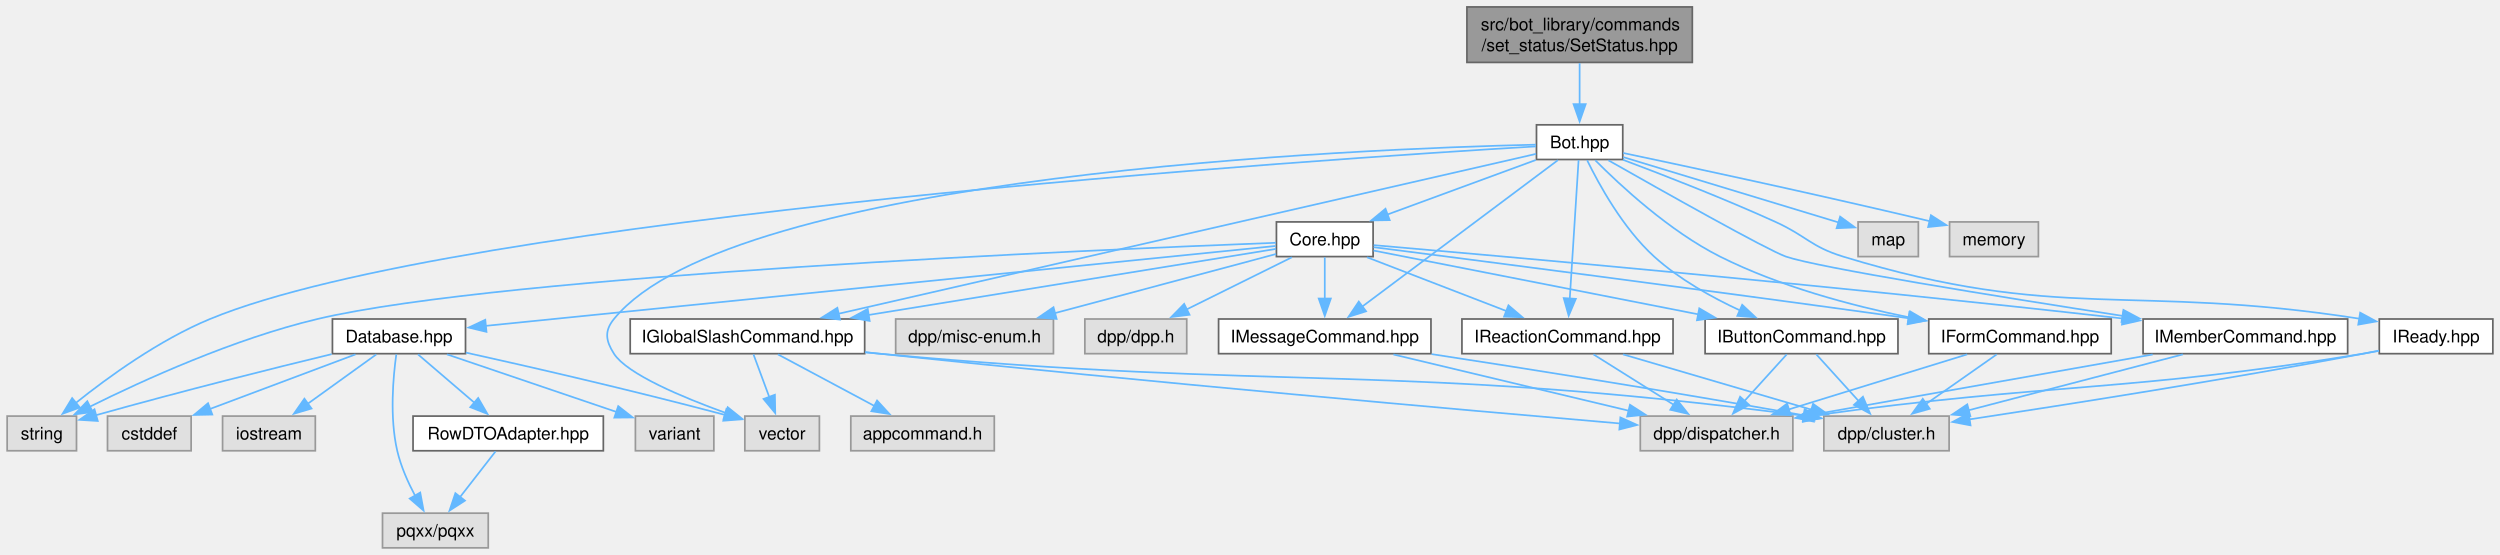
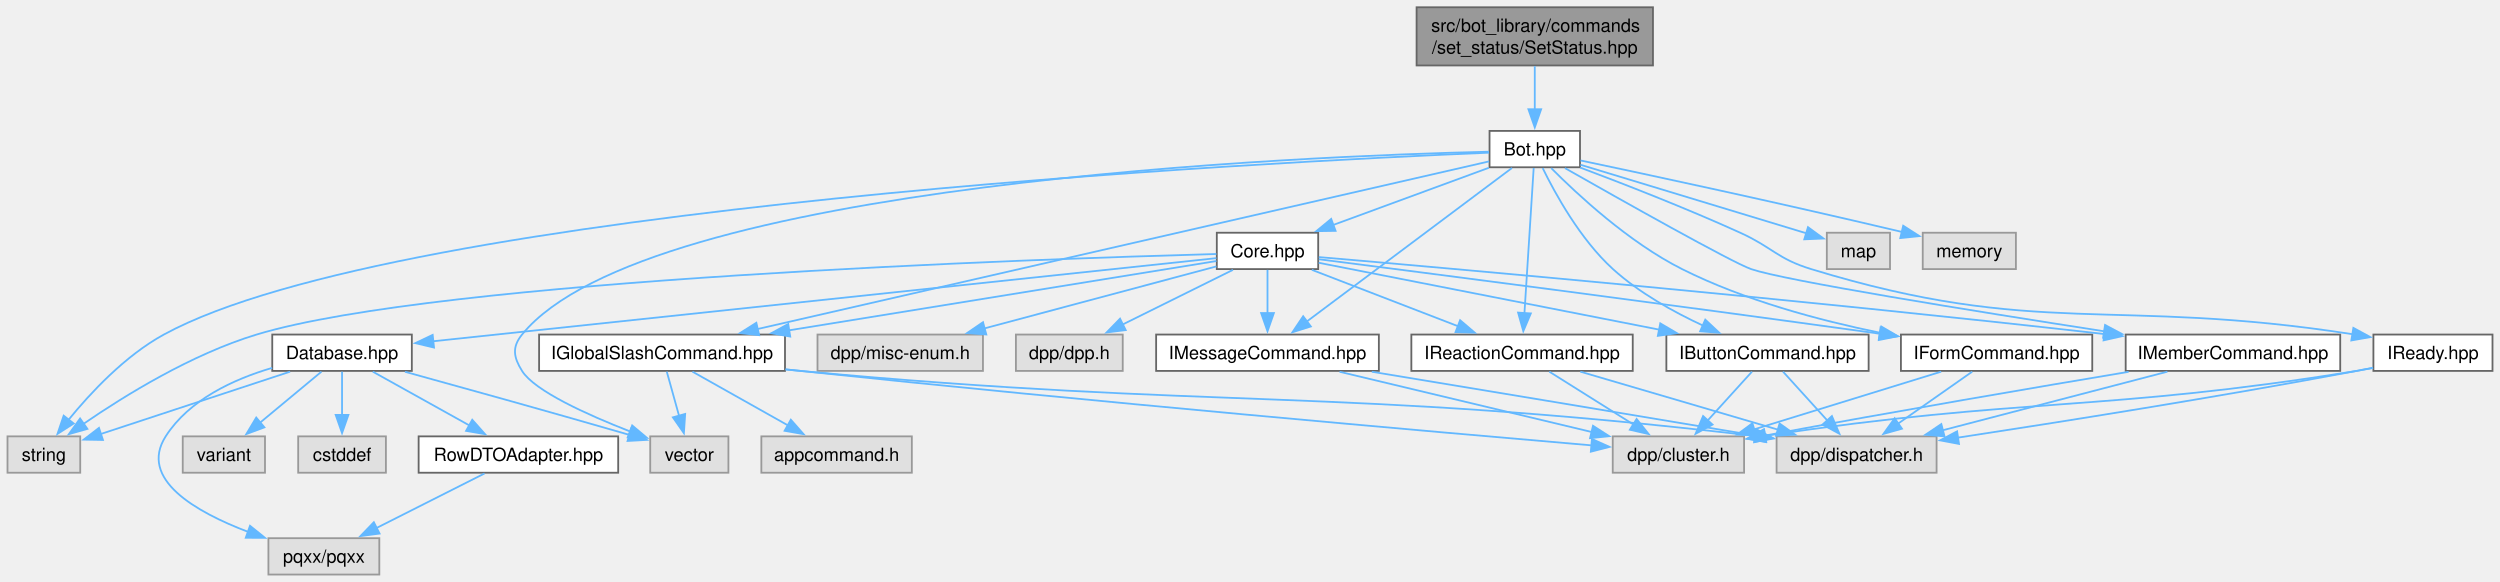
- <svg xmlns="http://www.w3.org/2000/svg" xmlns:xlink="http://www.w3.org/1999/xlink" width="1442pt" height="320pt" viewBox="0.00 0.00 1441.75 320.00">
+ <svg xmlns="http://www.w3.org/2000/svg" xmlns:xlink="http://www.w3.org/1999/xlink" width="1375pt" height="320pt" viewBox="0.00 0.00 1374.75 320.00">
  <g id="graph0" class="graph" transform="scale(1 1) rotate(0) translate(4 316)">
    <g id="Node000001" class="node">
      <g id="a_Node000001">
        <a xlink:title=" ">
-           <polygon fill="#999999" stroke="#666666" points="972,-312 842,-312 842,-280 972,-280 972,-312" />
-           <text text-anchor="start" x="850" y="-298.5" font-family="Helvetica,sans-Serif" font-size="10.00">src/bot_library/commands</text>
-           <text text-anchor="middle" x="907" y="-286.5" font-family="Helvetica,sans-Serif" font-size="10.00">/set_status/SetStatus.hpp</text>
+           <polygon fill="#999999" stroke="#666666" points="905,-312 775,-312 775,-280 905,-280 905,-312" />
+           <text text-anchor="start" x="783" y="-298.5" font-family="Helvetica,sans-Serif" font-size="10.00">src/bot_library/commands</text>
+           <text text-anchor="middle" x="840" y="-286.5" font-family="Helvetica,sans-Serif" font-size="10.00">/set_status/SetStatus.hpp</text>
        </a>
      </g>
    </g>
    <g id="Node000002" class="node">
      <g id="a_Node000002">
        <a xlink:href="Bot_8hpp.html" target="_top" xlink:title=" ">
-           <polygon fill="white" stroke="#666666" points="931.88,-244 882.12,-244 882.12,-224 931.88,-224 931.88,-244" />
-           <text text-anchor="middle" x="907" y="-230.5" font-family="Helvetica,sans-Serif" font-size="10.00">Bot.hpp</text>
+           <polygon fill="white" stroke="#666666" points="864.88,-244 815.12,-244 815.12,-224 864.88,-224 864.88,-244" />
+           <text text-anchor="middle" x="840" y="-230.5" font-family="Helvetica,sans-Serif" font-size="10.00">Bot.hpp</text>
        </a>
      </g>
    </g>
    <g id="edge1_Node000001_Node000002" class="edge">
      <g id="a_edge1_Node000001_Node000002">
        <a xlink:title=" ">
-           <path fill="none" stroke="#63b8ff" d="M907,-279.55C907,-272.34 907,-263.66 907,-255.88" />
-           <polygon fill="#63b8ff" stroke="#63b8ff" points="910.5,-255.92 907,-245.92 903.5,-255.92 910.5,-255.92" />
+           <path fill="none" stroke="#63b8ff" d="M840,-279.55C840,-272.34 840,-263.66 840,-255.88" />
+           <polygon fill="#63b8ff" stroke="#63b8ff" points="843.5,-255.92 840,-245.92 836.5,-255.92 843.5,-255.92" />
        </a>
      </g>
    </g>
    <g id="Node000003" class="node">
      <g id="a_Node000003">
        <a xlink:href="Core_8hpp.html" target="_top" xlink:title=" ">
-           <polygon fill="white" stroke="#666666" points="787.88,-188 732.12,-188 732.12,-168 787.88,-168 787.88,-188" />
-           <text text-anchor="middle" x="760" y="-174.5" font-family="Helvetica,sans-Serif" font-size="10.00">Core.hpp</text>
+           <polygon fill="white" stroke="#666666" points="720.88,-188 665.12,-188 665.12,-168 720.88,-168 720.88,-188" />
+           <text text-anchor="middle" x="693" y="-174.5" font-family="Helvetica,sans-Serif" font-size="10.00">Core.hpp</text>
        </a>
      </g>
    </g>
    <g id="edge2_Node000002_Node000003" class="edge">
      <g id="a_edge2_Node000002_Node000003">
        <a xlink:title=" ">
-           <path fill="none" stroke="#63b8ff" d="M881.73,-223.72C858.17,-215.06 822.77,-202.06 796.21,-192.3" />
-           <polygon fill="#63b8ff" stroke="#63b8ff" points="797.45,-189.03 786.85,-188.86 795.03,-195.6 797.45,-189.03" />
-         </a>
-       </g>
-     </g>
-     <g id="Node000010" class="node">
-       <g id="a_Node000010">
+           <path fill="none" stroke="#63b8ff" d="M814.73,-223.72C791.17,-215.06 755.77,-202.06 729.21,-192.3" />
+           <polygon fill="#63b8ff" stroke="#63b8ff" points="730.45,-189.03 719.85,-188.86 728.03,-195.6 730.45,-189.03" />
+         </a>
+       </g>
+     </g>
+     <g id="Node000009" class="node">
+       <g id="a_Node000009">
        <a xlink:title=" ">
          <polygon fill="#e0e0e0" stroke="#999999" points="40,-76 0,-76 0,-56 40,-56 40,-76" />
          <text text-anchor="middle" x="20" y="-62.5" font-family="Helvetica,sans-Serif" font-size="10.00">string</text>
        </a>
      </g>
    </g>
-     <g id="edge46_Node000002_Node000010" class="edge">
-       <g id="a_edge46_Node000002_Node000010">
-         <a xlink:title=" ">
-           <path fill="none" stroke="#63b8ff" d="M881.77,-231.55C763.18,-224.49 260.9,-191.52 117,-132 87.81,-119.93 58.21,-98.47 39.52,-83.52" />
-           <polygon fill="#63b8ff" stroke="#63b8ff" points="41.93,-80.97 31.97,-77.34 37.49,-86.38 41.93,-80.97" />
-         </a>
-       </g>
-     </g>
-     <g id="Node000012" class="node">
-       <g id="a_Node000012">
-         <a xlink:title=" ">
-           <polygon fill="#e0e0e0" stroke="#999999" points="468.5,-76 425.5,-76 425.5,-56 468.5,-56 468.5,-76" />
-           <text text-anchor="middle" x="447" y="-62.5" font-family="Helvetica,sans-Serif" font-size="10.00">vector</text>
-         </a>
-       </g>
-     </g>
-     <g id="edge47_Node000002_Node000012" class="edge">
-       <g id="a_edge47_Node000002_Node000012">
-         <a xlink:title=" ">
-           <path fill="none" stroke="#63b8ff" d="M881.78,-232.56C782.2,-230.24 418.4,-216.04 350,-132 344.39,-125.11 345.22,-119.49 350,-112 357.48,-100.28 389.43,-86.86 414.65,-77.75" />
-           <polygon fill="#63b8ff" stroke="#63b8ff" points="415.6,-81.13 423.87,-74.51 413.28,-74.52 415.6,-81.13" />
-         </a>
-       </g>
-     </g>
-     <g id="Node000014" class="node">
-       <g id="a_Node000014">
+     <g id="edge45_Node000002_Node000009" class="edge">
+       <g id="a_edge45_Node000002_Node000009">
+         <a xlink:title=" ">
+           <path fill="none" stroke="#63b8ff" d="M814.86,-232.03C698.96,-227.2 216.28,-203.09 86,-132 64.69,-120.37 45.57,-99.86 33.46,-84.98" />
+           <polygon fill="#63b8ff" stroke="#63b8ff" points="36.41,-83.08 27.49,-77.36 30.9,-87.39 36.41,-83.08" />
+         </a>
+       </g>
+     </g>
+     <g id="Node000011" class="node">
+       <g id="a_Node000011">
+         <a xlink:title=" ">
+           <polygon fill="#e0e0e0" stroke="#999999" points="396.5,-76 353.5,-76 353.5,-56 396.5,-56 396.5,-76" />
+           <text text-anchor="middle" x="375" y="-62.5" font-family="Helvetica,sans-Serif" font-size="10.00">vector</text>
+         </a>
+       </g>
+     </g>
+     <g id="edge46_Node000002_Node000011" class="edge">
+       <g id="a_edge46_Node000002_Node000011">
+         <a xlink:title=" ">
+           <path fill="none" stroke="#63b8ff" d="M814.78,-232.56C715.2,-230.24 351.4,-216.04 283,-132 277.39,-125.11 278.29,-119.54 283,-112 289.87,-101 318.79,-87.92 342.39,-78.71" />
+           <polygon fill="#63b8ff" stroke="#63b8ff" points="343.58,-82 351.69,-75.18 341.1,-75.46 343.58,-82" />
+         </a>
+       </g>
+     </g>
+     <g id="Node000013" class="node">
+       <g id="a_Node000013">
        <a xlink:href="IButtonCommand_8hpp.html" target="_top" xlink:title=" ">
-           <polygon fill="white" stroke="#666666" points="1090.62,-132 979.38,-132 979.38,-112 1090.62,-112 1090.62,-132" />
-           <text text-anchor="middle" x="1035" y="-118.5" font-family="Helvetica,sans-Serif" font-size="10.00">IButtonCommand.hpp</text>
-         </a>
-       </g>
-     </g>
-     <g id="edge35_Node000002_Node000014" class="edge">
-       <g id="a_edge35_Node000002_Node000014">
-         <a xlink:title=" ">
-           <path fill="none" stroke="#63b8ff" d="M911.35,-223.54C918.03,-209.85 931.96,-184.36 950,-168 964.41,-154.93 983.3,-144.44 999.62,-136.89" />
-           <polygon fill="#63b8ff" stroke="#63b8ff" points="1000.78,-140.2 1008.51,-132.96 997.95,-133.8 1000.78,-140.2" />
+           <polygon fill="white" stroke="#666666" points="1023.62,-132 912.38,-132 912.38,-112 1023.62,-112 1023.62,-132" />
+           <text text-anchor="middle" x="968" y="-118.5" font-family="Helvetica,sans-Serif" font-size="10.00">IButtonCommand.hpp</text>
+         </a>
+       </g>
+     </g>
+     <g id="edge34_Node000002_Node000013" class="edge">
+       <g id="a_edge34_Node000002_Node000013">
+         <a xlink:title=" ">
+           <path fill="none" stroke="#63b8ff" d="M844.35,-223.54C851.03,-209.85 864.96,-184.36 883,-168 897.41,-154.93 916.3,-144.44 932.62,-136.89" />
+           <polygon fill="#63b8ff" stroke="#63b8ff" points="933.78,-140.2 941.51,-132.96 930.95,-133.8 933.78,-140.2" />
+         </a>
+       </g>
+     </g>
+     <g id="Node000016" class="node">
+       <g id="a_Node000016">
+         <a xlink:href="IFormCommand_8hpp.html" target="_top" xlink:title=" ">
+           <polygon fill="white" stroke="#666666" points="1146.62,-132 1041.38,-132 1041.38,-112 1146.62,-112 1146.62,-132" />
+           <text text-anchor="middle" x="1094" y="-118.5" font-family="Helvetica,sans-Serif" font-size="10.00">IFormCommand.hpp</text>
+         </a>
+       </g>
+     </g>
+     <g id="edge35_Node000002_Node000016" class="edge">
+       <g id="a_edge35_Node000002_Node000016">
+         <a xlink:title=" ">
+           <path fill="none" stroke="#63b8ff" d="M849.04,-223.54C863.11,-209.37 891.67,-182.73 921,-168 955.14,-150.86 996.44,-139.8 1030.13,-132.93" />
+           <polygon fill="#63b8ff" stroke="#63b8ff" points="1030.61,-136.41 1039.75,-131.05 1029.27,-129.53 1030.61,-136.41" />
        </a>
      </g>
    </g>
    <g id="Node000017" class="node">
      <g id="a_Node000017">
-         <a xlink:href="IFormCommand_8hpp.html" target="_top" xlink:title=" ">
-           <polygon fill="white" stroke="#666666" points="1213.62,-132 1108.38,-132 1108.38,-112 1213.62,-112 1213.62,-132" />
-           <text text-anchor="middle" x="1161" y="-118.5" font-family="Helvetica,sans-Serif" font-size="10.00">IFormCommand.hpp</text>
+         <a xlink:href="IGlobalSlashCommand_8hpp.html" target="_top" xlink:title=" ">
+           <polygon fill="white" stroke="#666666" points="427.62,-132 292.38,-132 292.38,-112 427.62,-112 427.62,-132" />
+           <text text-anchor="middle" x="360" y="-118.5" font-family="Helvetica,sans-Serif" font-size="10.00">IGlobalSlashCommand.hpp</text>
        </a>
      </g>
    </g>
    <g id="edge36_Node000002_Node000017" class="edge">
      <g id="a_edge36_Node000002_Node000017">
        <a xlink:title=" ">
-           <path fill="none" stroke="#63b8ff" d="M916.04,-223.54C930.11,-209.37 958.67,-182.73 988,-168 1022.14,-150.86 1063.44,-139.8 1097.13,-132.93" />
-           <polygon fill="#63b8ff" stroke="#63b8ff" points="1097.61,-136.41 1106.75,-131.05 1096.27,-129.53 1097.61,-136.41" />
-         </a>
-       </g>
-     </g>
-     <g id="Node000018" class="node">
-       <g id="a_Node000018">
-         <a xlink:href="IGlobalSlashCommand_8hpp.html" target="_top" xlink:title=" ">
-           <polygon fill="white" stroke="#666666" points="494.62,-132 359.38,-132 359.38,-112 494.62,-112 494.62,-132" />
-           <text text-anchor="middle" x="427" y="-118.5" font-family="Helvetica,sans-Serif" font-size="10.00">IGlobalSlashCommand.hpp</text>
-         </a>
-       </g>
-     </g>
-     <g id="edge37_Node000002_Node000018" class="edge">
-       <g id="a_edge37_Node000002_Node000018">
-         <a xlink:title=" ">
-           <path fill="none" stroke="#63b8ff" d="M881.87,-227.24C806.66,-210.01 582.23,-158.57 479.45,-135.02" />
-           <polygon fill="#63b8ff" stroke="#63b8ff" points="480.42,-131.65 469.89,-132.83 478.86,-138.47 480.42,-131.65" />
+           <path fill="none" stroke="#63b8ff" d="M814.87,-227.24C739.66,-210.01 515.23,-158.57 412.45,-135.02" />
+           <polygon fill="#63b8ff" stroke="#63b8ff" points="413.42,-131.65 402.89,-132.83 411.86,-138.47 413.42,-131.65" />
+         </a>
+       </g>
+     </g>
+     <g id="Node000019" class="node">
+       <g id="a_Node000019">
+         <a xlink:href="IMemberCommand_8hpp.html" target="_top" xlink:title=" ">
+           <polygon fill="white" stroke="#666666" points="1283,-132 1165,-132 1165,-112 1283,-112 1283,-132" />
+           <text text-anchor="middle" x="1224" y="-118.5" font-family="Helvetica,sans-Serif" font-size="10.00">IMemberCommand.hpp</text>
+         </a>
+       </g>
+     </g>
+     <g id="edge37_Node000002_Node000019" class="edge">
+       <g id="a_edge37_Node000002_Node000019">
+         <a xlink:title=" ">
+           <path fill="none" stroke="#63b8ff" d="M856.59,-223.54C886.73,-206.42 948.33,-171.71 959,-168 977.1,-161.72 1081.02,-144.98 1153.21,-133.78" />
+           <polygon fill="#63b8ff" stroke="#63b8ff" points="1153.66,-137.26 1163.01,-132.27 1152.59,-130.34 1153.66,-137.26" />
        </a>
      </g>
    </g>
    <g id="Node000020" class="node">
      <g id="a_Node000020">
-         <a xlink:href="IMemberCommand_8hpp.html" target="_top" xlink:title=" ">
-           <polygon fill="white" stroke="#666666" points="1350,-132 1232,-132 1232,-112 1350,-112 1350,-132" />
-           <text text-anchor="middle" x="1291" y="-118.5" font-family="Helvetica,sans-Serif" font-size="10.00">IMemberCommand.hpp</text>
+         <a xlink:href="IMessageCommand_8hpp.html" target="_top" xlink:title=" ">
+           <polygon fill="white" stroke="#666666" points="754.25,-132 631.75,-132 631.75,-112 754.25,-112 754.25,-132" />
+           <text text-anchor="middle" x="693" y="-118.5" font-family="Helvetica,sans-Serif" font-size="10.00">IMessageCommand.hpp</text>
        </a>
      </g>
    </g>
    <g id="edge38_Node000002_Node000020" class="edge">
      <g id="a_edge38_Node000002_Node000020">
        <a xlink:title=" ">
-           <path fill="none" stroke="#63b8ff" d="M923.59,-223.54C953.73,-206.42 1015.33,-171.71 1026,-168 1044.1,-161.72 1148.02,-144.98 1220.21,-133.78" />
-           <polygon fill="#63b8ff" stroke="#63b8ff" points="1220.66,-137.26 1230.01,-132.27 1219.59,-130.34 1220.66,-137.26" />
+           <path fill="none" stroke="#63b8ff" d="M827.47,-223.62C802.41,-204.87 745.85,-162.55 714.66,-139.21" />
+           <polygon fill="#63b8ff" stroke="#63b8ff" points="716.82,-136.45 706.71,-133.26 712.62,-142.06 716.82,-136.45" />
        </a>
      </g>
    </g>
    <g id="Node000021" class="node">
      <g id="a_Node000021">
-         <a xlink:href="IMessageCommand_8hpp.html" target="_top" xlink:title=" ">
-           <polygon fill="white" stroke="#666666" points="821.25,-132 698.75,-132 698.75,-112 821.25,-112 821.25,-132" />
-           <text text-anchor="middle" x="760" y="-118.5" font-family="Helvetica,sans-Serif" font-size="10.00">IMessageCommand.hpp</text>
+         <a xlink:href="IReactionCommand_8hpp.html" target="_top" xlink:title=" ">
+           <polygon fill="white" stroke="#666666" points="893.88,-132 772.12,-132 772.12,-112 893.88,-112 893.88,-132" />
+           <text text-anchor="middle" x="833" y="-118.5" font-family="Helvetica,sans-Serif" font-size="10.00">IReactionCommand.hpp</text>
        </a>
      </g>
    </g>
    <g id="edge39_Node000002_Node000021" class="edge">
      <g id="a_edge39_Node000002_Node000021">
        <a xlink:title=" ">
-           <path fill="none" stroke="#63b8ff" d="M894.47,-223.62C869.41,-204.87 812.85,-162.55 781.66,-139.21" />
-           <polygon fill="#63b8ff" stroke="#63b8ff" points="783.82,-136.45 773.71,-133.26 779.62,-142.06 783.82,-136.45" />
+           <path fill="none" stroke="#63b8ff" d="M839.4,-223.62C838.28,-206.01 835.84,-167.59 834.31,-143.65" />
+           <polygon fill="#63b8ff" stroke="#63b8ff" points="837.82,-143.62 833.69,-133.87 830.83,-144.07 837.82,-143.62" />
        </a>
      </g>
    </g>
    <g id="Node000022" class="node">
      <g id="a_Node000022">
-         <a xlink:href="IReactionCommand_8hpp.html" target="_top" xlink:title=" ">
-           <polygon fill="white" stroke="#666666" points="960.88,-132 839.12,-132 839.12,-112 960.88,-112 960.88,-132" />
-           <text text-anchor="middle" x="900" y="-118.5" font-family="Helvetica,sans-Serif" font-size="10.00">IReactionCommand.hpp</text>
+         <a xlink:href="IReady_8hpp.html" target="_top" xlink:title=" ">
+           <polygon fill="white" stroke="#666666" points="1366.75,-132 1301.25,-132 1301.25,-112 1366.75,-112 1366.75,-132" />
+           <text text-anchor="middle" x="1334" y="-118.5" font-family="Helvetica,sans-Serif" font-size="10.00">IReady.hpp</text>
        </a>
      </g>
    </g>
    <g id="edge40_Node000002_Node000022" class="edge">
      <g id="a_edge40_Node000002_Node000022">
        <a xlink:title=" ">
-           <path fill="none" stroke="#63b8ff" d="M906.4,-223.62C905.28,-206.01 902.84,-167.59 901.31,-143.65" />
-           <polygon fill="#63b8ff" stroke="#63b8ff" points="904.82,-143.62 900.69,-133.87 897.83,-144.07 904.82,-143.62" />
+           <path fill="none" stroke="#63b8ff" d="M864.97,-223.84C888.06,-215.18 923.2,-201.54 953,-188 970.74,-179.94 973.37,-173.69 992,-168 1117.04,-129.78 1157.41,-152.8 1290.06,-132.14" />
+           <polygon fill="#63b8ff" stroke="#63b8ff" points="1290.23,-135.66 1299.55,-130.6 1289.11,-128.75 1290.23,-135.66" />
        </a>
      </g>
    </g>
    <g id="Node000023" class="node">
      <g id="a_Node000023">
-         <a xlink:href="IReady_8hpp.html" target="_top" xlink:title=" ">
-           <polygon fill="white" stroke="#666666" points="1433.75,-132 1368.25,-132 1368.25,-112 1433.75,-112 1433.75,-132" />
-           <text text-anchor="middle" x="1401" y="-118.5" font-family="Helvetica,sans-Serif" font-size="10.00">IReady.hpp</text>
-         </a>
-       </g>
-     </g>
-     <g id="edge41_Node000002_Node000023" class="edge">
-       <g id="a_edge41_Node000002_Node000023">
-         <a xlink:title=" ">
-           <path fill="none" stroke="#63b8ff" d="M931.97,-223.84C955.06,-215.18 990.2,-201.54 1020,-188 1037.74,-179.94 1040.37,-173.69 1059,-168 1184.04,-129.78 1224.41,-152.8 1357.06,-132.14" />
-           <polygon fill="#63b8ff" stroke="#63b8ff" points="1357.23,-135.66 1366.55,-130.6 1356.11,-128.75 1357.23,-135.66" />
+         <a xlink:title=" ">
+           <polygon fill="#e0e0e0" stroke="#999999" points="1035.38,-188 1000.62,-188 1000.62,-168 1035.38,-168 1035.38,-188" />
+           <text text-anchor="middle" x="1018" y="-174.5" font-family="Helvetica,sans-Serif" font-size="10.00">map</text>
+         </a>
+       </g>
+     </g>
+     <g id="edge43_Node000002_Node000023" class="edge">
+       <g id="a_edge43_Node000002_Node000023">
+         <a xlink:title=" ">
+           <path fill="none" stroke="#63b8ff" d="M865.13,-225.38C897.93,-215.43 955.2,-198.05 989.56,-187.63" />
+           <polygon fill="#63b8ff" stroke="#63b8ff" points="990.27,-191.07 998.82,-184.82 988.23,-184.37 990.27,-191.07" />
        </a>
      </g>
    </g>
    <g id="Node000024" class="node">
      <g id="a_Node000024">
        <a xlink:title=" ">
-           <polygon fill="#e0e0e0" stroke="#999999" points="1102.38,-188 1067.62,-188 1067.62,-168 1102.38,-168 1102.38,-188" />
-           <text text-anchor="middle" x="1085" y="-174.5" font-family="Helvetica,sans-Serif" font-size="10.00">map</text>
+           <polygon fill="#e0e0e0" stroke="#999999" points="1104.62,-188 1053.38,-188 1053.38,-168 1104.62,-168 1104.62,-188" />
+           <text text-anchor="middle" x="1079" y="-174.5" font-family="Helvetica,sans-Serif" font-size="10.00">memory</text>
        </a>
      </g>
    </g>
    <g id="edge44_Node000002_Node000024" class="edge">
      <g id="a_edge44_Node000002_Node000024">
        <a xlink:title=" ">
-           <path fill="none" stroke="#63b8ff" d="M932.13,-225.38C964.93,-215.43 1022.2,-198.05 1056.56,-187.63" />
-           <polygon fill="#63b8ff" stroke="#63b8ff" points="1057.27,-191.07 1065.82,-184.82 1055.23,-184.37 1057.27,-191.07" />
-         </a>
-       </g>
-     </g>
-     <g id="Node000025" class="node">
-       <g id="a_Node000025">
-         <a xlink:title=" ">
-           <polygon fill="#e0e0e0" stroke="#999999" points="1171.62,-188 1120.38,-188 1120.38,-168 1171.62,-168 1171.62,-188" />
-           <text text-anchor="middle" x="1146" y="-174.5" font-family="Helvetica,sans-Serif" font-size="10.00">memory</text>
-         </a>
-       </g>
-     </g>
-     <g id="edge45_Node000002_Node000025" class="edge">
-       <g id="a_edge45_Node000002_Node000025">
-         <a xlink:title=" ">
-           <path fill="none" stroke="#63b8ff" d="M932.19,-227.74C968.82,-220.02 1039.17,-204.96 1108.86,-188.45" />
-           <polygon fill="#63b8ff" stroke="#63b8ff" points="1109.64,-191.86 1118.56,-186.14 1108.02,-185.05 1109.64,-191.86" />
+           <path fill="none" stroke="#63b8ff" d="M865.19,-227.74C901.82,-220.02 972.17,-204.96 1041.86,-188.45" />
+           <polygon fill="#63b8ff" stroke="#63b8ff" points="1042.64,-191.86 1051.56,-186.14 1041.02,-185.05 1042.64,-191.86" />
        </a>
      </g>
    </g>
    <g id="Node000004" class="node">
      <g id="a_Node000004">
        <a xlink:title=" ">
-           <polygon fill="#e0e0e0" stroke="#999999" points="680.38,-132 621.62,-132 621.62,-112 680.38,-112 680.38,-132" />
-           <text text-anchor="middle" x="651" y="-118.5" font-family="Helvetica,sans-Serif" font-size="10.00">dpp/dpp.h</text>
+           <polygon fill="#e0e0e0" stroke="#999999" points="613.38,-132 554.62,-132 554.62,-112 613.38,-112 613.38,-132" />
+           <text text-anchor="middle" x="584" y="-118.5" font-family="Helvetica,sans-Serif" font-size="10.00">dpp/dpp.h</text>
        </a>
      </g>
    </g>
    <g id="edge3_Node000003_Node000004" class="edge">
      <g id="a_edge3_Node000003_Node000004">
        <a xlink:title=" ">
-           <path fill="none" stroke="#63b8ff" d="M741.01,-167.59C724.24,-159.28 699.51,-147.03 680.21,-137.47" />
-           <polygon fill="#63b8ff" stroke="#63b8ff" points="682.01,-134.45 671.49,-133.15 678.9,-140.73 682.01,-134.45" />
+           <path fill="none" stroke="#63b8ff" d="M674.01,-167.59C657.24,-159.28 632.51,-147.03 613.21,-137.47" />
+           <polygon fill="#63b8ff" stroke="#63b8ff" points="615.01,-134.45 604.49,-133.15 611.9,-140.73 615.01,-134.45" />
        </a>
      </g>
    </g>
    <g id="Node000005" class="node">
      <g id="a_Node000005">
        <a xlink:title=" ">
-           <polygon fill="#e0e0e0" stroke="#999999" points="603.5,-132 512.5,-132 512.5,-112 603.5,-112 603.5,-132" />
-           <text text-anchor="middle" x="558" y="-118.5" font-family="Helvetica,sans-Serif" font-size="10.00">dpp/misc-enum.h</text>
+           <polygon fill="#e0e0e0" stroke="#999999" points="536.5,-132 445.5,-132 445.5,-112 536.5,-112 536.5,-132" />
+           <text text-anchor="middle" x="491" y="-118.5" font-family="Helvetica,sans-Serif" font-size="10.00">dpp/misc-enum.h</text>
        </a>
      </g>
    </g>
    <g id="edge4_Node000003_Node000005" class="edge">
      <g id="a_edge4_Node000003_Node000005">
        <a xlink:title=" ">
-           <path fill="none" stroke="#63b8ff" d="M731.91,-169.49C698.89,-160.66 643.59,-145.88 604.22,-135.36" />
-           <polygon fill="#63b8ff" stroke="#63b8ff" points="605.34,-132.03 594.78,-132.83 603.53,-138.8 605.34,-132.03" />
+           <path fill="none" stroke="#63b8ff" d="M664.91,-169.49C631.89,-160.66 576.59,-145.88 537.22,-135.36" />
+           <polygon fill="#63b8ff" stroke="#63b8ff" points="538.34,-132.03 527.78,-132.83 536.53,-138.8 538.34,-132.03" />
        </a>
      </g>
    </g>
    <g id="Node000006" class="node">
      <g id="a_Node000006">
        <a xlink:href="Database_8hpp.html" target="_top" xlink:title=" ">
-           <polygon fill="white" stroke="#666666" points="264.38,-132 187.62,-132 187.62,-112 264.38,-112 264.38,-132" />
-           <text text-anchor="middle" x="226" y="-118.5" font-family="Helvetica,sans-Serif" font-size="10.00">Database.hpp</text>
+           <polygon fill="white" stroke="#666666" points="222.38,-132 145.62,-132 145.62,-112 222.38,-112 222.38,-132" />
+           <text text-anchor="middle" x="184" y="-118.5" font-family="Helvetica,sans-Serif" font-size="10.00">Database.hpp</text>
        </a>
      </g>
    </g>
    <g id="edge5_Node000003_Node000006" class="edge">
      <g id="a_edge5_Node000003_Node000006">
        <a xlink:title=" ">
-           <path fill="none" stroke="#63b8ff" d="M731.67,-174.13C645.54,-165.43 386.02,-139.18 276.08,-128.06" />
-           <polygon fill="#63b8ff" stroke="#63b8ff" points="276.48,-124.59 266.18,-127.06 275.78,-131.55 276.48,-124.59" />
-         </a>
-       </g>
-     </g>
-     <g id="edge34_Node000003_Node000010" class="edge">
-       <g id="a_edge34_Node000003_Node000010">
-         <a xlink:title=" ">
-           <path fill="none" stroke="#63b8ff" d="M731.79,-175.97C630.59,-172.11 286.06,-157.37 179,-132 130.98,-120.62 78.6,-96.79 47.56,-81.36" />
-           <polygon fill="#63b8ff" stroke="#63b8ff" points="49.37,-78.36 38.87,-76.97 46.22,-84.6 49.37,-78.36" />
-         </a>
-       </g>
-     </g>
-     <g id="edge14_Node000003_Node000014" class="edge">
-       <g id="a_edge14_Node000003_Node000014">
-         <a xlink:title=" ">
-           <path fill="none" stroke="#63b8ff" d="M788.14,-171.47C831.96,-162.87 917.51,-146.07 975.46,-134.69" />
-           <polygon fill="#63b8ff" stroke="#63b8ff" points="976.03,-138.15 985.17,-132.78 974.69,-131.28 976.03,-138.15" />
-         </a>
-       </g>
-     </g>
-     <g id="edge17_Node000003_Node000017" class="edge">
-       <g id="a_edge17_Node000003_Node000017">
-         <a xlink:title=" ">
-           <path fill="none" stroke="#63b8ff" d="M788.23,-173.41C844.76,-166.19 976.15,-149.24 1096.84,-132.43" />
-           <polygon fill="#63b8ff" stroke="#63b8ff" points="1097.19,-135.91 1106.61,-131.06 1096.22,-128.98 1097.19,-135.91" />
-         </a>
-       </g>
-     </g>
-     <g id="edge20_Node000003_Node000018" class="edge">
-       <g id="a_edge20_Node000003_Node000018">
-         <a xlink:title=" ">
-           <path fill="none" stroke="#63b8ff" d="M731.9,-172.44C680.47,-164.1 569.83,-146.16 496.93,-134.34" />
-           <polygon fill="#63b8ff" stroke="#63b8ff" points="497.5,-130.89 487.07,-132.74 496.38,-137.8 497.5,-130.89" />
-         </a>
-       </g>
-     </g>
-     <g id="edge25_Node000003_Node000020" class="edge">
-       <g id="a_edge25_Node000003_Node000020">
-         <a xlink:title=" ">
-           <path fill="none" stroke="#63b8ff" d="M788.22,-174.6C859.01,-168.51 1050.07,-151.62 1220.48,-132.25" />
-           <polygon fill="#63b8ff" stroke="#63b8ff" points="1220.64,-135.76 1230.17,-131.15 1219.84,-128.8 1220.64,-135.76" />
-         </a>
-       </g>
-     </g>
-     <g id="edge28_Node000003_Node000021" class="edge">
-       <g id="a_edge28_Node000003_Node000021">
-         <a xlink:title=" ">
-           <path fill="none" stroke="#63b8ff" d="M760,-167.59C760,-161.01 760,-151.96 760,-143.73" />
-           <polygon fill="#63b8ff" stroke="#63b8ff" points="763.5,-143.81 760,-133.81 756.5,-143.81 763.5,-143.81" />
-         </a>
-       </g>
-     </g>
-     <g id="edge31_Node000003_Node000022" class="edge">
-       <g id="a_edge31_Node000003_Node000022">
-         <a xlink:title=" ">
-           <path fill="none" stroke="#63b8ff" d="M784.39,-167.59C806.63,-159.01 839.77,-146.23 864.87,-136.55" />
-           <polygon fill="#63b8ff" stroke="#63b8ff" points="865.94,-139.89 874.01,-133.02 863.42,-133.36 865.94,-139.89" />
+           <path fill="none" stroke="#63b8ff" d="M664.91,-174.02C582.35,-165.26 339.65,-139.51 234.04,-128.31" />
+           <polygon fill="#63b8ff" stroke="#63b8ff" points="234.58,-124.85 224.26,-127.27 233.84,-131.81 234.58,-124.85" />
+         </a>
+       </g>
+     </g>
+     <g id="edge33_Node000003_Node000009" class="edge">
+       <g id="a_edge33_Node000003_Node000009">
+         <a xlink:title=" ">
+           <path fill="none" stroke="#63b8ff" d="M664.88,-176.3C566.38,-173.58 237.45,-162.41 137,-132 101.32,-121.2 64.41,-98.41 41.83,-82.9" />
+           <polygon fill="#63b8ff" stroke="#63b8ff" points="43.94,-80.11 33.75,-77.22 39.92,-85.84 43.94,-80.11" />
+         </a>
+       </g>
+     </g>
+     <g id="edge13_Node000003_Node000013" class="edge">
+       <g id="a_edge13_Node000003_Node000013">
+         <a xlink:title=" ">
+           <path fill="none" stroke="#63b8ff" d="M721.14,-171.47C764.96,-162.87 850.51,-146.07 908.46,-134.69" />
+           <polygon fill="#63b8ff" stroke="#63b8ff" points="909.03,-138.15 918.17,-132.78 907.69,-131.28 909.03,-138.15" />
+         </a>
+       </g>
+     </g>
+     <g id="edge16_Node000003_Node000016" class="edge">
+       <g id="a_edge16_Node000003_Node000016">
+         <a xlink:title=" ">
+           <path fill="none" stroke="#63b8ff" d="M721.23,-173.41C777.76,-166.19 909.15,-149.24 1029.84,-132.43" />
+           <polygon fill="#63b8ff" stroke="#63b8ff" points="1030.19,-135.91 1039.61,-131.06 1029.22,-128.98 1030.19,-135.91" />
+         </a>
+       </g>
+     </g>
+     <g id="edge19_Node000003_Node000017" class="edge">
+       <g id="a_edge19_Node000003_Node000017">
+         <a xlink:title=" ">
+           <path fill="none" stroke="#63b8ff" d="M664.9,-172.44C613.47,-164.1 502.83,-146.16 429.93,-134.34" />
+           <polygon fill="#63b8ff" stroke="#63b8ff" points="430.5,-130.89 420.07,-132.74 429.38,-137.8 430.5,-130.89" />
+         </a>
+       </g>
+     </g>
+     <g id="edge24_Node000003_Node000019" class="edge">
+       <g id="a_edge24_Node000003_Node000019">
+         <a xlink:title=" ">
+           <path fill="none" stroke="#63b8ff" d="M721.22,-174.6C792.01,-168.51 983.07,-151.62 1153.48,-132.25" />
+           <polygon fill="#63b8ff" stroke="#63b8ff" points="1153.64,-135.76 1163.17,-131.15 1152.84,-128.8 1153.64,-135.76" />
+         </a>
+       </g>
+     </g>
+     <g id="edge27_Node000003_Node000020" class="edge">
+       <g id="a_edge27_Node000003_Node000020">
+         <a xlink:title=" ">
+           <path fill="none" stroke="#63b8ff" d="M693,-167.59C693,-161.01 693,-151.96 693,-143.73" />
+           <polygon fill="#63b8ff" stroke="#63b8ff" points="696.5,-143.81 693,-133.81 689.5,-143.81 696.5,-143.81" />
+         </a>
+       </g>
+     </g>
+     <g id="edge30_Node000003_Node000021" class="edge">
+       <g id="a_edge30_Node000003_Node000021">
+         <a xlink:title=" ">
+           <path fill="none" stroke="#63b8ff" d="M717.39,-167.59C739.63,-159.01 772.77,-146.23 797.87,-136.55" />
+           <polygon fill="#63b8ff" stroke="#63b8ff" points="798.94,-139.89 807.01,-133.02 796.42,-133.36 798.94,-139.89" />
        </a>
      </g>
    </g>
    <g id="Node000007" class="node">
      <g id="a_Node000007">
        <a xlink:title=" ">
-           <polygon fill="#e0e0e0" stroke="#999999" points="106.12,-76 57.88,-76 57.88,-56 106.12,-56 106.12,-76" />
-           <text text-anchor="middle" x="82" y="-62.5" font-family="Helvetica,sans-Serif" font-size="10.00">cstddef</text>
+           <polygon fill="#e0e0e0" stroke="#999999" points="208.12,-76 159.88,-76 159.88,-56 208.12,-56 208.12,-76" />
+           <text text-anchor="middle" x="184" y="-62.5" font-family="Helvetica,sans-Serif" font-size="10.00">cstddef</text>
        </a>
      </g>
    </g>
    <g id="edge6_Node000006_Node000007" class="edge">
      <g id="a_edge6_Node000006_Node000007">
        <a xlink:title=" ">
-           <path fill="none" stroke="#63b8ff" d="M200.92,-111.59C177.65,-102.87 142.8,-89.8 116.84,-80.06" />
-           <polygon fill="#63b8ff" stroke="#63b8ff" points="118.33,-76.88 107.73,-76.65 115.87,-83.44 118.33,-76.88" />
+           <path fill="none" stroke="#63b8ff" d="M184,-111.59C184,-105.01 184,-95.96 184,-87.73" />
+           <polygon fill="#63b8ff" stroke="#63b8ff" points="187.5,-87.81 184,-77.81 180.5,-87.81 187.5,-87.81" />
        </a>
      </g>
    </g>
    <g id="Node000008" class="node">
      <g id="a_Node000008">
        <a xlink:title=" ">
-           <polygon fill="#e0e0e0" stroke="#999999" points="177.75,-76 124.25,-76 124.25,-56 177.75,-56 177.75,-76" />
-           <text text-anchor="middle" x="151" y="-62.5" font-family="Helvetica,sans-Serif" font-size="10.00">iostream</text>
+           <polygon fill="#e0e0e0" stroke="#999999" points="204.5,-20 143.5,-20 143.5,0 204.5,0 204.5,-20" />
+           <text text-anchor="middle" x="174" y="-6.5" font-family="Helvetica,sans-Serif" font-size="10.00">pqxx/pqxx</text>
        </a>
      </g>
    </g>
    <g id="edge7_Node000006_Node000008" class="edge">
      <g id="a_edge7_Node000006_Node000008">
        <a xlink:title=" ">
-           <path fill="none" stroke="#63b8ff" d="M212.94,-111.59C202.03,-103.74 186.25,-92.38 173.34,-83.09" />
-           <polygon fill="#63b8ff" stroke="#63b8ff" points="175.55,-80.37 165.39,-77.36 171.46,-86.05 175.55,-80.37" />
-         </a>
-       </g>
-     </g>
-     <g id="Node000009" class="node">
-       <g id="a_Node000009">
-         <a xlink:title=" ">
-           <polygon fill="#e0e0e0" stroke="#999999" points="277.5,-20 216.5,-20 216.5,0 277.5,0 277.5,-20" />
-           <text text-anchor="middle" x="247" y="-6.5" font-family="Helvetica,sans-Serif" font-size="10.00">pqxx/pqxx</text>
+           <path fill="none" stroke="#63b8ff" d="M145.58,-113.67C124.42,-107.45 99.89,-96.18 87,-76 72,-52.51 103.34,-34.47 132.5,-23.42" />
+           <polygon fill="#63b8ff" stroke="#63b8ff" points="133.38,-26.82 141.63,-20.18 131.04,-20.23 133.38,-26.82" />
        </a>
      </g>
    </g>
    <g id="edge8_Node000006_Node000009" class="edge">
      <g id="a_edge8_Node000006_Node000009">
        <a xlink:title=" ">
-           <path fill="none" stroke="#63b8ff" d="M224.46,-111.59C222.67,-98.82 220.52,-75.35 225,-56 227.08,-47.02 231.21,-37.76 235.34,-29.99" />
-           <polygon fill="#63b8ff" stroke="#63b8ff" points="238.26,-31.91 240.2,-21.5 232.19,-28.43 238.26,-31.91" />
+           <path fill="none" stroke="#63b8ff" d="M155.43,-111.59C126.3,-102 81.23,-87.16 51.19,-77.27" />
+           <polygon fill="#63b8ff" stroke="#63b8ff" points="52.5,-74.02 41.91,-74.21 50.31,-80.67 52.5,-74.02" />
+         </a>
+       </g>
+     </g>
+     <g id="Node000010" class="node">
+       <g id="a_Node000010">
+         <a xlink:title=" ">
+           <polygon fill="#e0e0e0" stroke="#999999" points="141.62,-76 96.38,-76 96.38,-56 141.62,-56 141.62,-76" />
+           <text text-anchor="middle" x="119" y="-62.5" font-family="Helvetica,sans-Serif" font-size="10.00">variant</text>
        </a>
      </g>
    </g>
    <g id="edge9_Node000006_Node000010" class="edge">
      <g id="a_edge9_Node000006_Node000010">
        <a xlink:title=" ">
-           <path fill="none" stroke="#63b8ff" d="M187.17,-111.74C153.53,-103.59 103.3,-91.09 51.06,-76.48" />
-           <polygon fill="#63b8ff" stroke="#63b8ff" points="52.27,-73.18 41.7,-73.84 50.37,-79.92 52.27,-73.18" />
-         </a>
-       </g>
-     </g>
-     <g id="Node000011" class="node">
-       <g id="a_Node000011">
-         <a xlink:title=" ">
-           <polygon fill="#e0e0e0" stroke="#999999" points="407.62,-76 362.38,-76 362.38,-56 407.62,-56 407.62,-76" />
-           <text text-anchor="middle" x="385" y="-62.5" font-family="Helvetica,sans-Serif" font-size="10.00">variant</text>
+           <path fill="none" stroke="#63b8ff" d="M172.68,-111.59C163.36,-103.85 149.92,-92.69 138.82,-83.47" />
+           <polygon fill="#63b8ff" stroke="#63b8ff" points="141.29,-80.96 131.36,-77.27 136.81,-86.35 141.29,-80.96" />
        </a>
      </g>
    </g>
    <g id="edge10_Node000006_Node000011" class="edge">
      <g id="a_edge10_Node000006_Node000011">
        <a xlink:title=" ">
-           <path fill="none" stroke="#63b8ff" d="M253.7,-111.59C280.87,-102.36 322.36,-88.28 351.4,-78.41" />
-           <polygon fill="#63b8ff" stroke="#63b8ff" points="352.47,-81.74 360.82,-75.21 350.22,-75.11 352.47,-81.74" />
+           <path fill="none" stroke="#63b8ff" d="M218.6,-111.53C248.95,-103.18 294.53,-90.54 342.21,-76.77" />
+           <polygon fill="#63b8ff" stroke="#63b8ff" points="342.97,-80.2 351.61,-74.06 341.03,-73.47 342.97,-80.2" />
+         </a>
+       </g>
+     </g>
+     <g id="Node000012" class="node">
+       <g id="a_Node000012">
+         <a xlink:href="RowDTOAdapter_8hpp.html" target="_top" xlink:title=" ">
+           <polygon fill="white" stroke="#666666" points="335.88,-76 226.12,-76 226.12,-56 335.88,-56 335.88,-76" />
+           <text text-anchor="middle" x="281" y="-62.5" font-family="Helvetica,sans-Serif" font-size="10.00">RowDTOAdapter.hpp</text>
        </a>
      </g>
    </g>
    <g id="edge11_Node000006_Node000012" class="edge">
      <g id="a_edge11_Node000006_Node000012">
        <a xlink:title=" ">
-           <path fill="none" stroke="#63b8ff" d="M264.58,-112.62C300.94,-104.57 357.18,-91.72 414.08,-76.67" />
-           <polygon fill="#63b8ff" stroke="#63b8ff" points="414.87,-80.09 423.63,-74.13 413.06,-73.32 414.87,-80.09" />
-         </a>
-       </g>
-     </g>
-     <g id="Node000013" class="node">
-       <g id="a_Node000013">
-         <a xlink:href="RowDTOAdapter_8hpp.html" target="_top" xlink:title=" ">
-           <polygon fill="white" stroke="#666666" points="343.88,-76 234.12,-76 234.12,-56 343.88,-56 343.88,-76" />
-           <text text-anchor="middle" x="289" y="-62.5" font-family="Helvetica,sans-Serif" font-size="10.00">RowDTOAdapter.hpp</text>
-         </a>
-       </g>
-     </g>
-     <g id="edge12_Node000006_Node000013" class="edge">
-       <g id="a_edge12_Node000006_Node000013">
-         <a xlink:title=" ">
-           <path fill="none" stroke="#63b8ff" d="M236.97,-111.59C245.92,-103.93 258.77,-92.91 269.46,-83.75" />
-           <polygon fill="#63b8ff" stroke="#63b8ff" points="271.69,-86.45 277,-77.28 267.13,-81.13 271.69,-86.45" />
-         </a>
-       </g>
-     </g>
-     <g id="edge13_Node000013_Node000009" class="edge">
-       <g id="a_edge13_Node000013_Node000009">
-         <a xlink:title=" ">
-           <path fill="none" stroke="#63b8ff" d="M281.68,-55.59C276.02,-48.32 268.01,-38.02 261.11,-29.15" />
-           <polygon fill="#63b8ff" stroke="#63b8ff" points="264.06,-27.24 255.16,-21.49 258.54,-31.54 264.06,-27.24" />
+           <path fill="none" stroke="#63b8ff" d="M200.9,-111.59C215.55,-103.44 237.02,-91.48 254.05,-82" />
+           <polygon fill="#63b8ff" stroke="#63b8ff" points="255.61,-85.14 262.65,-77.22 252.21,-79.02 255.61,-85.14" />
+         </a>
+       </g>
+     </g>
+     <g id="edge12_Node000012_Node000008" class="edge">
+       <g id="a_edge12_Node000012_Node000008">
+         <a xlink:title=" ">
+           <path fill="none" stroke="#63b8ff" d="M262.36,-55.59C245.97,-47.32 221.84,-35.14 202.94,-25.6" />
+           <polygon fill="#63b8ff" stroke="#63b8ff" points="204.64,-22.54 194.13,-21.16 201.49,-28.79 204.64,-22.54" />
+         </a>
+       </g>
+     </g>
+     <g id="Node000014" class="node">
+       <g id="a_Node000014">
+         <a xlink:title=" ">
+           <polygon fill="#e0e0e0" stroke="#999999" points="955.12,-76 882.88,-76 882.88,-56 955.12,-56 955.12,-76" />
+           <text text-anchor="middle" x="919" y="-62.5" font-family="Helvetica,sans-Serif" font-size="10.00">dpp/cluster.h</text>
+         </a>
+       </g>
+     </g>
+     <g id="edge14_Node000013_Node000014" class="edge">
+       <g id="a_edge14_Node000013_Node000014">
+         <a xlink:title=" ">
+           <path fill="none" stroke="#63b8ff" d="M959.46,-111.59C952.72,-104.16 943.11,-93.58 934.96,-84.58" />
+           <polygon fill="#63b8ff" stroke="#63b8ff" points="937.77,-82.47 928.45,-77.42 932.58,-87.18 937.77,-82.47" />
        </a>
      </g>
    </g>
    <g id="Node000015" class="node">
      <g id="a_Node000015">
        <a xlink:title=" ">
-           <polygon fill="#e0e0e0" stroke="#999999" points="1120.12,-76 1047.88,-76 1047.88,-56 1120.12,-56 1120.12,-76" />
-           <text text-anchor="middle" x="1084" y="-62.5" font-family="Helvetica,sans-Serif" font-size="10.00">dpp/cluster.h</text>
-         </a>
-       </g>
-     </g>
-     <g id="edge15_Node000014_Node000015" class="edge">
-       <g id="a_edge15_Node000014_Node000015">
-         <a xlink:title=" ">
-           <path fill="none" stroke="#63b8ff" d="M1043.54,-111.59C1050.28,-104.16 1059.89,-93.58 1068.04,-84.58" />
-           <polygon fill="#63b8ff" stroke="#63b8ff" points="1070.42,-87.18 1074.55,-77.42 1065.23,-82.47 1070.42,-87.18" />
-         </a>
-       </g>
-     </g>
-     <g id="Node000016" class="node">
-       <g id="a_Node000016">
-         <a xlink:title=" ">
-           <polygon fill="#e0e0e0" stroke="#999999" points="1030,-76 942,-76 942,-56 1030,-56 1030,-76" />
-           <text text-anchor="middle" x="986" y="-62.5" font-family="Helvetica,sans-Serif" font-size="10.00">dpp/dispatcher.h</text>
-         </a>
-       </g>
-     </g>
-     <g id="edge16_Node000014_Node000016" class="edge">
-       <g id="a_edge16_Node000014_Node000016">
-         <a xlink:title=" ">
-           <path fill="none" stroke="#63b8ff" d="M1026.46,-111.59C1019.72,-104.16 1010.11,-93.58 1001.96,-84.58" />
-           <polygon fill="#63b8ff" stroke="#63b8ff" points="1004.77,-82.47 995.45,-77.42 999.58,-87.18 1004.77,-82.47" />
-         </a>
-       </g>
-     </g>
-     <g id="edge18_Node000017_Node000015" class="edge">
-       <g id="a_edge18_Node000017_Node000015">
-         <a xlink:title=" ">
-           <path fill="none" stroke="#63b8ff" d="M1147.59,-111.59C1136.39,-103.74 1120.19,-92.38 1106.94,-83.09" />
-           <polygon fill="#63b8ff" stroke="#63b8ff" points="1108.95,-80.22 1098.76,-77.35 1104.93,-85.96 1108.95,-80.22" />
-         </a>
-       </g>
-     </g>
-     <g id="edge19_Node000017_Node000016" class="edge">
-       <g id="a_edge19_Node000017_Node000016">
-         <a xlink:title=" ">
-           <path fill="none" stroke="#63b8ff" d="M1130.52,-111.59C1101.96,-102.78 1059.05,-89.54 1027.4,-79.78" />
-           <polygon fill="#63b8ff" stroke="#63b8ff" points="1028.75,-76.53 1018.17,-76.93 1026.69,-83.22 1028.75,-76.53" />
-         </a>
-       </g>
-     </g>
-     <g id="edge24_Node000018_Node000012" class="edge">
-       <g id="a_edge24_Node000018_Node000012">
-         <a xlink:title=" ">
-           <path fill="none" stroke="#63b8ff" d="M430.48,-111.59C433.01,-104.78 436.51,-95.32 439.64,-86.86" />
-           <polygon fill="#63b8ff" stroke="#63b8ff" points="442.84,-88.31 443.03,-77.72 436.28,-85.88 442.84,-88.31" />
-         </a>
-       </g>
-     </g>
-     <g id="edge22_Node000018_Node000015" class="edge">
-       <g id="a_edge22_Node000018_Node000015">
-         <a xlink:title=" ">
-           <path fill="none" stroke="#63b8ff" d="M494.93,-112.78C497.66,-112.51 500.35,-112.25 503,-112 737.02,-90.3 800.36,-106.94 1036.35,-76.18" />
-           <polygon fill="#63b8ff" stroke="#63b8ff" points="1036.76,-79.66 1046.22,-74.88 1035.85,-72.72 1036.76,-79.66" />
-         </a>
-       </g>
-     </g>
-     <g id="edge23_Node000018_Node000016" class="edge">
-       <g id="a_edge23_Node000018_Node000016">
-         <a xlink:title=" ">
-           <path fill="none" stroke="#63b8ff" d="M494.94,-112.87C497.66,-112.57 500.36,-112.28 503,-112 657.65,-95.64 840.5,-79.47 930.4,-71.73" />
-           <polygon fill="#63b8ff" stroke="#63b8ff" points="930.51,-75.23 940.17,-70.89 929.91,-68.26 930.51,-75.23" />
-         </a>
-       </g>
-     </g>
-     <g id="Node000019" class="node">
-       <g id="a_Node000019">
-         <a xlink:title=" ">
-           <polygon fill="#e0e0e0" stroke="#999999" points="569.38,-76 486.62,-76 486.62,-56 569.38,-56 569.38,-76" />
-           <text text-anchor="middle" x="528" y="-62.5" font-family="Helvetica,sans-Serif" font-size="10.00">appcommand.h</text>
-         </a>
-       </g>
-     </g>
-     <g id="edge21_Node000018_Node000019" class="edge">
-       <g id="a_edge21_Node000018_Node000019">
-         <a xlink:title=" ">
-           <path fill="none" stroke="#63b8ff" d="M444.59,-111.59C459.92,-103.4 482.42,-91.37 500.19,-81.87" />
-           <polygon fill="#63b8ff" stroke="#63b8ff" points="501.77,-84.99 508.94,-77.19 498.47,-78.82 501.77,-84.99" />
-         </a>
-       </g>
-     </g>
-     <g id="edge26_Node000020_Node000015" class="edge">
-       <g id="a_edge26_Node000020_Node000015">
-         <a xlink:title=" ">
-           <path fill="none" stroke="#63b8ff" d="M1254.94,-111.59C1220.57,-102.63 1168.63,-89.08 1131.02,-79.27" />
-           <polygon fill="#63b8ff" stroke="#63b8ff" points="1132.36,-76 1121.8,-76.86 1130.6,-82.77 1132.36,-76" />
-         </a>
-       </g>
-     </g>
-     <g id="edge27_Node000020_Node000016" class="edge">
-       <g id="a_edge27_Node000020_Node000016">
-         <a xlink:title=" ">
-           <path fill="none" stroke="#63b8ff" d="M1237.52,-111.53C1182.54,-101.8 1097.3,-86.71 1041.57,-76.84" />
-           <polygon fill="#63b8ff" stroke="#63b8ff" points="1042.43,-73.44 1031.98,-75.14 1041.21,-80.33 1042.43,-73.44" />
-         </a>
-       </g>
-     </g>
-     <g id="edge29_Node000021_Node000015" class="edge">
-       <g id="a_edge29_Node000021_Node000015">
-         <a xlink:title=" ">
-           <path fill="none" stroke="#63b8ff" d="M821.62,-111.74C875.68,-103.46 956.72,-90.68 1036.44,-76.41" />
-           <polygon fill="#63b8ff" stroke="#63b8ff" points="1036.96,-79.87 1046.18,-74.66 1035.72,-72.98 1036.96,-79.87" />
-         </a>
-       </g>
-     </g>
-     <g id="edge30_Node000021_Node000016" class="edge">
-       <g id="a_edge30_Node000021_Node000016">
-         <a xlink:title=" ">
-           <path fill="none" stroke="#63b8ff" d="M799.62,-111.53C837.35,-102.52 894.29,-88.91 935.3,-79.11" />
-           <polygon fill="#63b8ff" stroke="#63b8ff" points="936.04,-82.54 944.95,-76.81 934.41,-75.73 936.04,-82.54" />
-         </a>
-       </g>
-     </g>
-     <g id="edge32_Node000022_Node000015" class="edge">
-       <g id="a_edge32_Node000022_Node000015">
-         <a xlink:title=" ">
-           <path fill="none" stroke="#63b8ff" d="M932.05,-111.59C962.21,-102.74 1007.59,-89.43 1040.9,-79.65" />
-           <polygon fill="#63b8ff" stroke="#63b8ff" points="1041.64,-83.08 1050.25,-76.91 1039.67,-76.36 1041.64,-83.08" />
-         </a>
-       </g>
-     </g>
-     <g id="edge33_Node000022_Node000016" class="edge">
-       <g id="a_edge33_Node000022_Node000016">
-         <a xlink:title=" ">
-           <path fill="none" stroke="#63b8ff" d="M914.98,-111.59C927.73,-103.59 946.29,-91.93 961.24,-82.54" />
-           <polygon fill="#63b8ff" stroke="#63b8ff" points="963.01,-85.57 969.62,-77.28 959.29,-79.64 963.01,-85.57" />
-         </a>
-       </g>
-     </g>
-     <g id="edge42_Node000023_Node000015" class="edge">
-       <g id="a_edge42_Node000023_Node000015">
-         <a xlink:title=" ">
-           <path fill="none" stroke="#63b8ff" d="M1368.02,-113.77C1364.97,-113.15 1361.93,-112.55 1359,-112 1279.56,-97 1186.65,-82.41 1131.71,-74.08" />
-           <polygon fill="#63b8ff" stroke="#63b8ff" points="1132.48,-70.66 1122.07,-72.63 1131.44,-77.58 1132.48,-70.66" />
-         </a>
-       </g>
-     </g>
-     <g id="edge43_Node000023_Node000016" class="edge">
-       <g id="a_edge43_Node000023_Node000016">
-         <a xlink:title=" ">
-           <path fill="none" stroke="#63b8ff" d="M1368.04,-113.62C1364.99,-113.03 1361.94,-112.48 1359,-112 1221.33,-89.56 1182.66,-95.65 1041.47,-76.27" />
-           <polygon fill="#63b8ff" stroke="#63b8ff" points="1042.1,-72.82 1031.72,-74.91 1041.14,-79.76 1042.1,-72.82" />
+           <polygon fill="#e0e0e0" stroke="#999999" points="1061,-76 973,-76 973,-56 1061,-56 1061,-76" />
+           <text text-anchor="middle" x="1017" y="-62.5" font-family="Helvetica,sans-Serif" font-size="10.00">dpp/dispatcher.h</text>
+         </a>
+       </g>
+     </g>
+     <g id="edge15_Node000013_Node000015" class="edge">
+       <g id="a_edge15_Node000013_Node000015">
+         <a xlink:title=" ">
+           <path fill="none" stroke="#63b8ff" d="M976.54,-111.59C983.28,-104.16 992.89,-93.58 1001.04,-84.58" />
+           <polygon fill="#63b8ff" stroke="#63b8ff" points="1003.42,-87.18 1007.55,-77.42 998.23,-82.47 1003.42,-87.18" />
+         </a>
+       </g>
+     </g>
+     <g id="edge17_Node000016_Node000014" class="edge">
+       <g id="a_edge17_Node000016_Node000014">
+         <a xlink:title=" ">
+           <path fill="none" stroke="#63b8ff" d="M1063.52,-111.59C1034.96,-102.78 992.05,-89.54 960.4,-79.78" />
+           <polygon fill="#63b8ff" stroke="#63b8ff" points="961.75,-76.53 951.17,-76.93 959.69,-83.22 961.75,-76.53" />
+         </a>
+       </g>
+     </g>
+     <g id="edge18_Node000016_Node000015" class="edge">
+       <g id="a_edge18_Node000016_Node000015">
+         <a xlink:title=" ">
+           <path fill="none" stroke="#63b8ff" d="M1080.59,-111.59C1069.39,-103.74 1053.19,-92.38 1039.94,-83.09" />
+           <polygon fill="#63b8ff" stroke="#63b8ff" points="1041.95,-80.22 1031.76,-77.35 1037.93,-85.96 1041.95,-80.22" />
+         </a>
+       </g>
+     </g>
+     <g id="edge23_Node000017_Node000011" class="edge">
+       <g id="a_edge23_Node000017_Node000011">
+         <a xlink:title=" ">
+           <path fill="none" stroke="#63b8ff" d="M362.61,-111.59C364.48,-104.86 367.07,-95.53 369.4,-87.15" />
+           <polygon fill="#63b8ff" stroke="#63b8ff" points="372.71,-88.33 372.01,-77.76 365.96,-86.46 372.71,-88.33" />
+         </a>
+       </g>
+     </g>
+     <g id="edge21_Node000017_Node000014" class="edge">
+       <g id="a_edge21_Node000017_Node000014">
+         <a xlink:title=" ">
+           <path fill="none" stroke="#63b8ff" d="M427.94,-112.87C430.66,-112.57 433.36,-112.28 436,-112 595.34,-95.15 784.61,-78.49 871.32,-71.04" />
+           <polygon fill="#63b8ff" stroke="#63b8ff" points="871.44,-74.55 881.11,-70.21 870.84,-67.57 871.44,-74.55" />
+         </a>
+       </g>
+     </g>
+     <g id="edge22_Node000017_Node000015" class="edge">
+       <g id="a_edge22_Node000017_Node000015">
+         <a xlink:title=" ">
+           <path fill="none" stroke="#63b8ff" d="M427.94,-112.79C430.66,-112.51 433.35,-112.25 436,-112 666.54,-90.5 728.5,-103.31 961.3,-76.21" />
+           <polygon fill="#63b8ff" stroke="#63b8ff" points="961.49,-79.71 971.01,-75.06 960.67,-72.76 961.49,-79.71" />
+         </a>
+       </g>
+     </g>
+     <g id="Node000018" class="node">
+       <g id="a_Node000018">
+         <a xlink:title=" ">
+           <polygon fill="#e0e0e0" stroke="#999999" points="497.38,-76 414.62,-76 414.62,-56 497.38,-56 497.38,-76" />
+           <text text-anchor="middle" x="456" y="-62.5" font-family="Helvetica,sans-Serif" font-size="10.00">appcommand.h</text>
+         </a>
+       </g>
+     </g>
+     <g id="edge20_Node000017_Node000018" class="edge">
+       <g id="a_edge20_Node000017_Node000018">
+         <a xlink:title=" ">
+           <path fill="none" stroke="#63b8ff" d="M376.72,-111.59C391.22,-103.44 412.47,-91.48 429.32,-82" />
+           <polygon fill="#63b8ff" stroke="#63b8ff" points="430.83,-85.17 437.83,-77.22 427.4,-79.07 430.83,-85.17" />
+         </a>
+       </g>
+     </g>
+     <g id="edge25_Node000019_Node000014" class="edge">
+       <g id="a_edge25_Node000019_Node000014">
+         <a xlink:title=" ">
+           <path fill="none" stroke="#63b8ff" d="M1166.61,-111.51C1116.34,-103.09 1041.04,-90.25 966.35,-76.4" />
+           <polygon fill="#63b8ff" stroke="#63b8ff" points="967.29,-73.02 956.82,-74.63 966.01,-79.9 967.29,-73.02" />
+         </a>
+       </g>
+     </g>
+     <g id="edge26_Node000019_Node000015" class="edge">
+       <g id="a_edge26_Node000019_Node000015">
+         <a xlink:title=" ">
+           <path fill="none" stroke="#63b8ff" d="M1187.94,-111.59C1153.57,-102.63 1101.63,-89.08 1064.02,-79.27" />
+           <polygon fill="#63b8ff" stroke="#63b8ff" points="1065.36,-76 1054.8,-76.86 1063.6,-82.77 1065.36,-76" />
+         </a>
+       </g>
+     </g>
+     <g id="edge28_Node000020_Node000014" class="edge">
+       <g id="a_edge28_Node000020_Node000014">
+         <a xlink:title=" ">
+           <path fill="none" stroke="#63b8ff" d="M732.62,-111.53C771.27,-102.3 830.1,-88.24 871.29,-78.4" />
+           <polygon fill="#63b8ff" stroke="#63b8ff" points="872.03,-81.82 880.94,-76.09 870.4,-75.01 872.03,-81.82" />
+         </a>
+       </g>
+     </g>
+     <g id="edge29_Node000020_Node000015" class="edge">
+       <g id="a_edge29_Node000020_Node000015">
+         <a xlink:title=" ">
+           <path fill="none" stroke="#63b8ff" d="M750.37,-111.54C802.77,-102.88 882.69,-89.64 961.63,-76.39" />
+           <polygon fill="#63b8ff" stroke="#63b8ff" points="961.98,-79.88 971.26,-74.78 960.82,-72.98 961.98,-79.88" />
+         </a>
+       </g>
+     </g>
+     <g id="edge31_Node000021_Node000014" class="edge">
+       <g id="a_edge31_Node000021_Node000014">
+         <a xlink:title=" ">
+           <path fill="none" stroke="#63b8ff" d="M847.98,-111.59C860.73,-103.59 879.29,-91.93 894.24,-82.54" />
+           <polygon fill="#63b8ff" stroke="#63b8ff" points="896.01,-85.57 902.62,-77.28 892.29,-79.64 896.01,-85.57" />
+         </a>
+       </g>
+     </g>
+     <g id="edge32_Node000021_Node000015" class="edge">
+       <g id="a_edge32_Node000021_Node000015">
+         <a xlink:title=" ">
+           <path fill="none" stroke="#63b8ff" d="M865.05,-111.59C895.21,-102.74 940.59,-89.43 973.9,-79.65" />
+           <polygon fill="#63b8ff" stroke="#63b8ff" points="974.64,-83.08 983.25,-76.91 972.67,-76.36 974.64,-83.08" />
+         </a>
+       </g>
+     </g>
+     <g id="edge41_Node000022_Node000014" class="edge">
+       <g id="a_edge41_Node000022_Node000014">
+         <a xlink:title=" ">
+           <path fill="none" stroke="#63b8ff" d="M1301.04,-113.61C1297.99,-113.02 1294.94,-112.48 1292,-112 1150.76,-89.18 1110.87,-97.94 966.35,-76.23" />
+           <polygon fill="#63b8ff" stroke="#63b8ff" points="967.21,-72.82 956.8,-74.77 966.15,-79.74 967.21,-72.82" />
+         </a>
+       </g>
+     </g>
+     <g id="edge42_Node000022_Node000015" class="edge">
+       <g id="a_edge42_Node000022_Node000015">
+         <a xlink:title=" ">
+           <path fill="none" stroke="#63b8ff" d="M1301.02,-113.77C1297.97,-113.15 1294.93,-112.55 1292,-112 1216.33,-97.71 1128.44,-83.79 1072.78,-75.31" />
+           <polygon fill="#63b8ff" stroke="#63b8ff" points="1073.32,-71.85 1062.91,-73.81 1072.27,-78.77 1073.32,-71.85" />
        </a>
      </g>
    </g>
  </g>
</svg>
